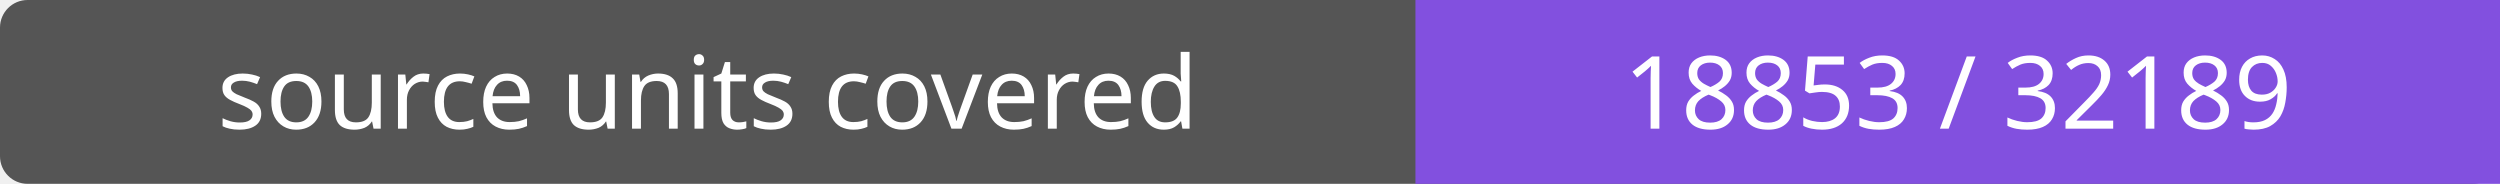
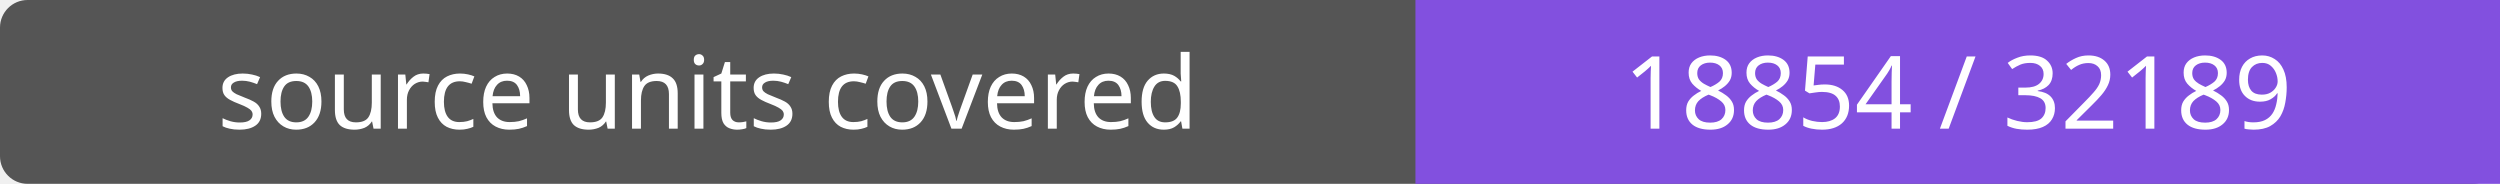
- <svg xmlns="http://www.w3.org/2000/svg" width="272" height="20" role="img" aria-label="source units covered: 18853 / 32189">
+ <svg xmlns="http://www.w3.org/2000/svg" width="272" height="20" role="img" aria-label="source units covered: 18854 / 32189">
  <rect width="272" height="20" rx="3" fill="#555" />
  <path fill="#8250df" d="M154 0h118v20H154z" />
  <g fill="#fff" text-anchor="middle" font-family="Verdana,sans-serif" font-size="11">
    <text x="77.0" y="14">source units covered</text>
-     <text x="213.0" y="14">18853 / 32189</text>
+     <text x="213.0" y="14">18854 / 32189</text>
  </g>
</svg>
